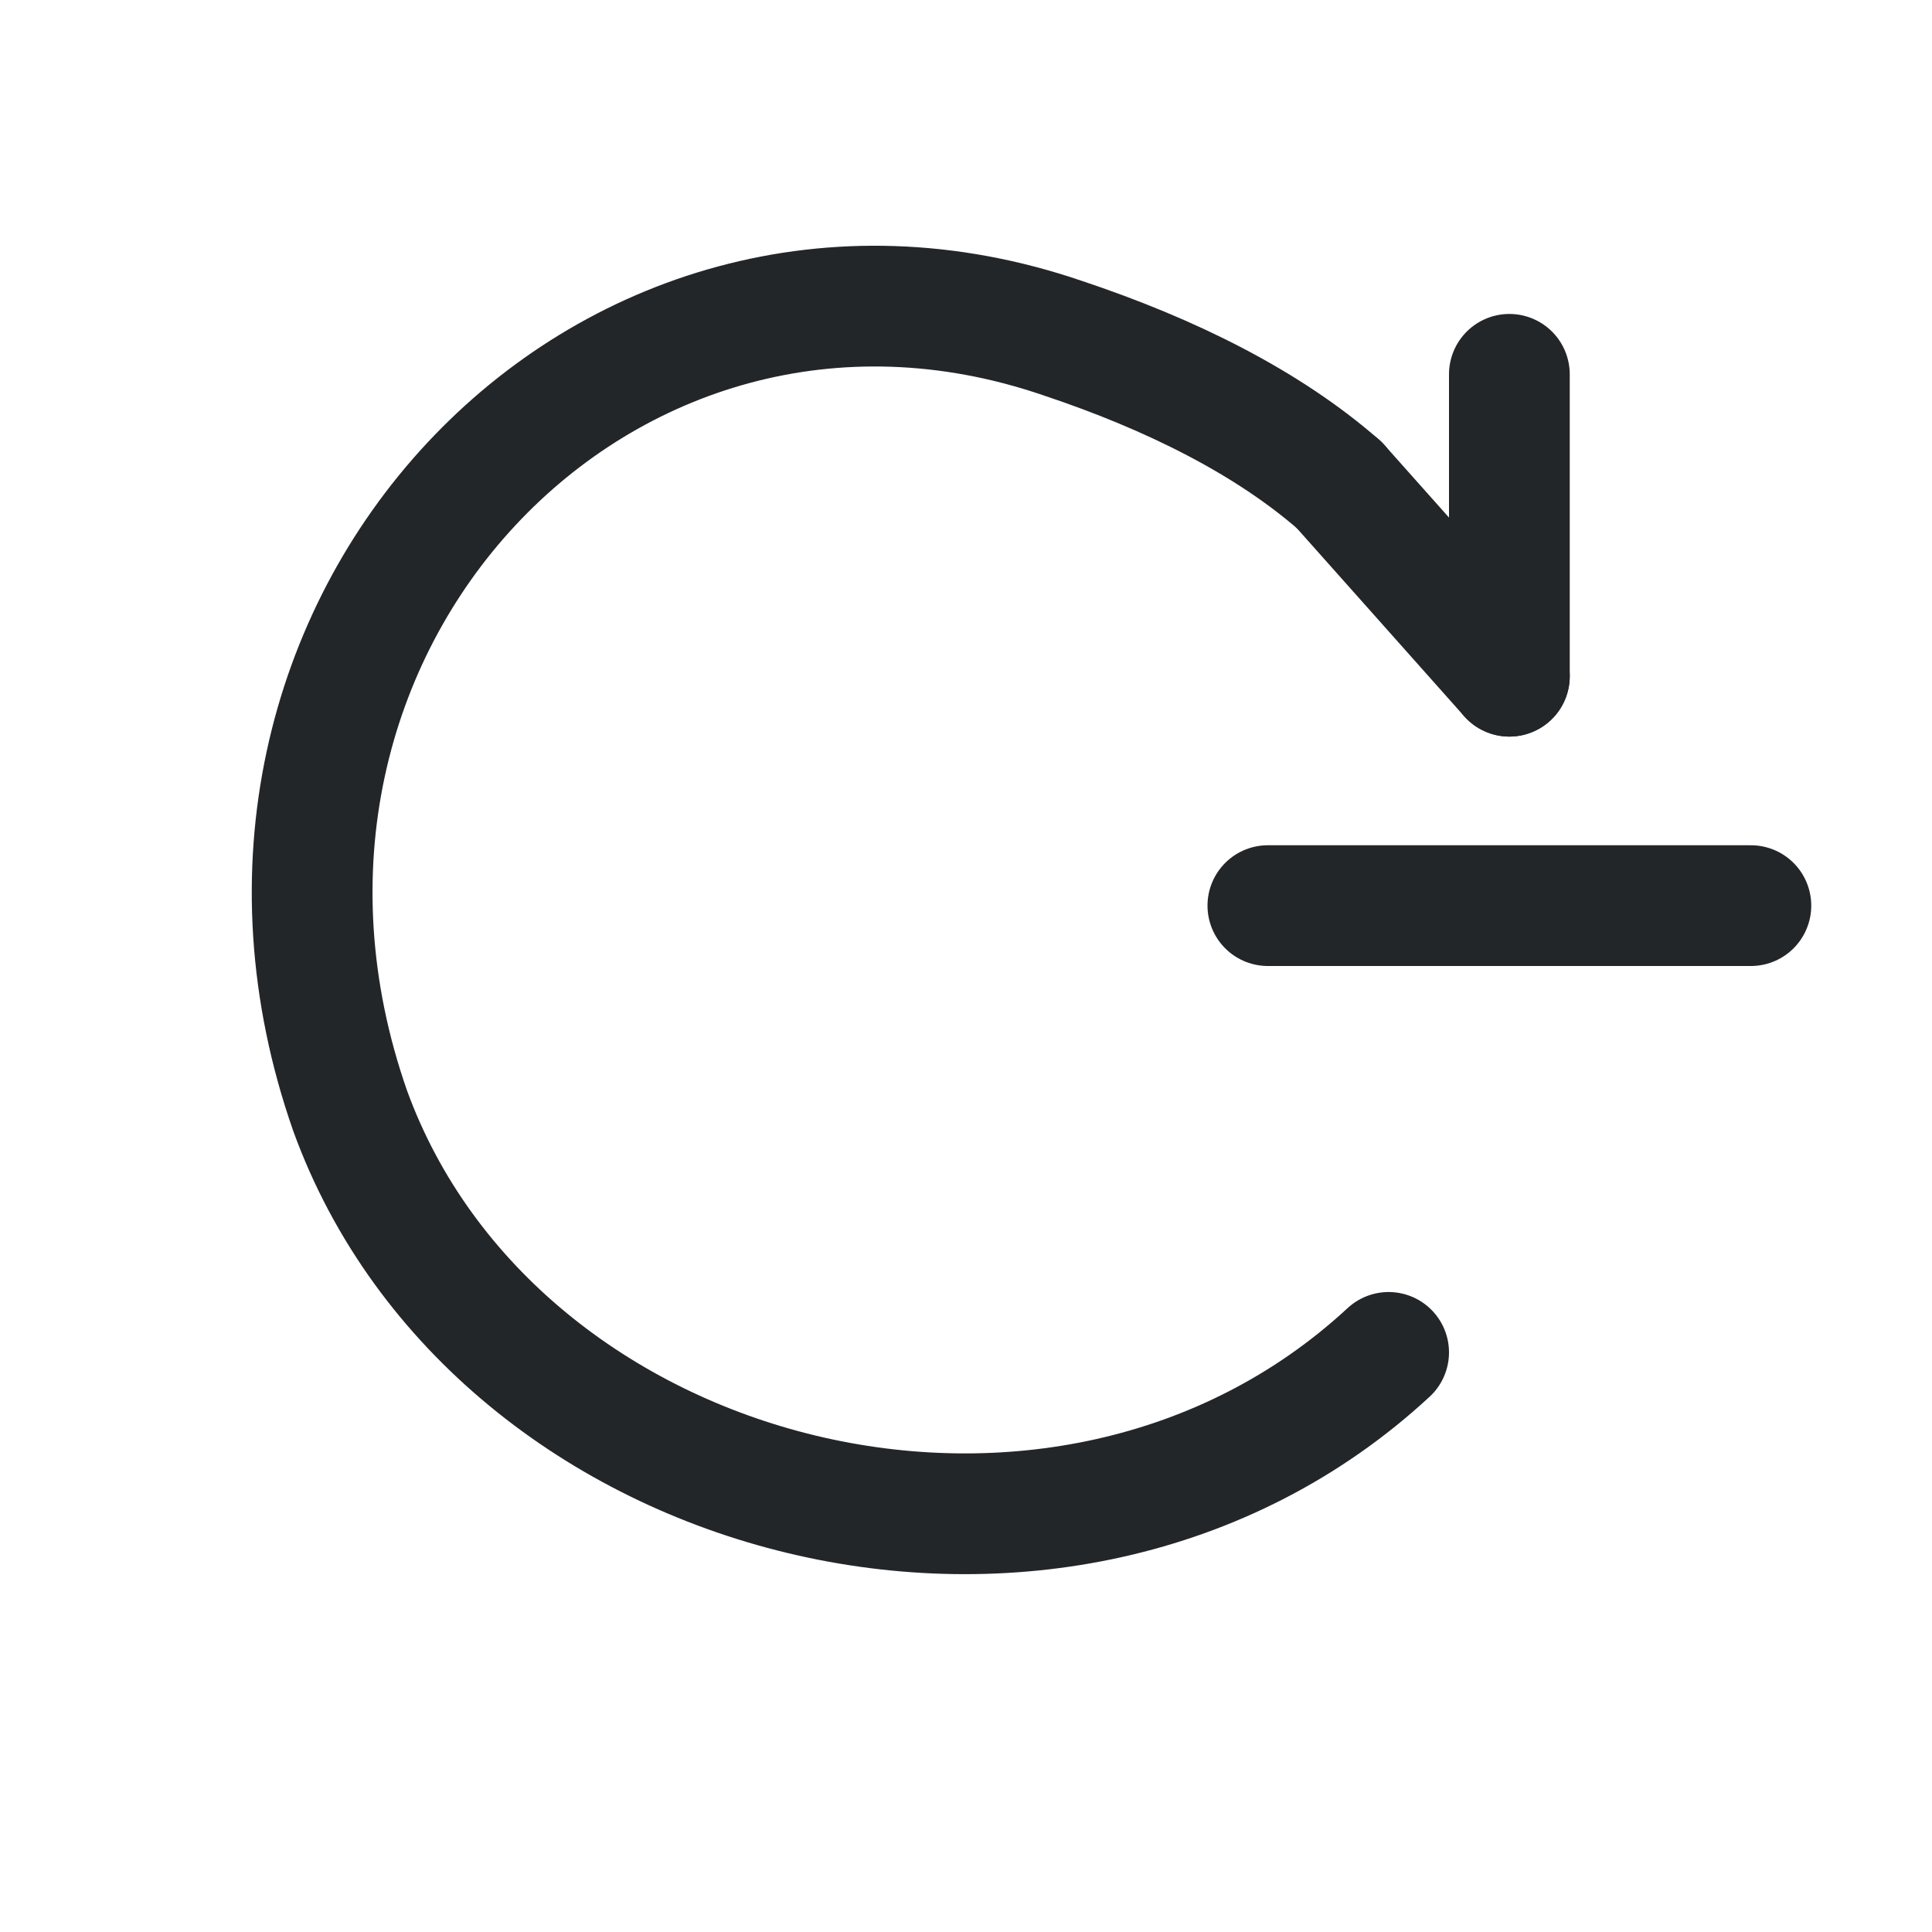
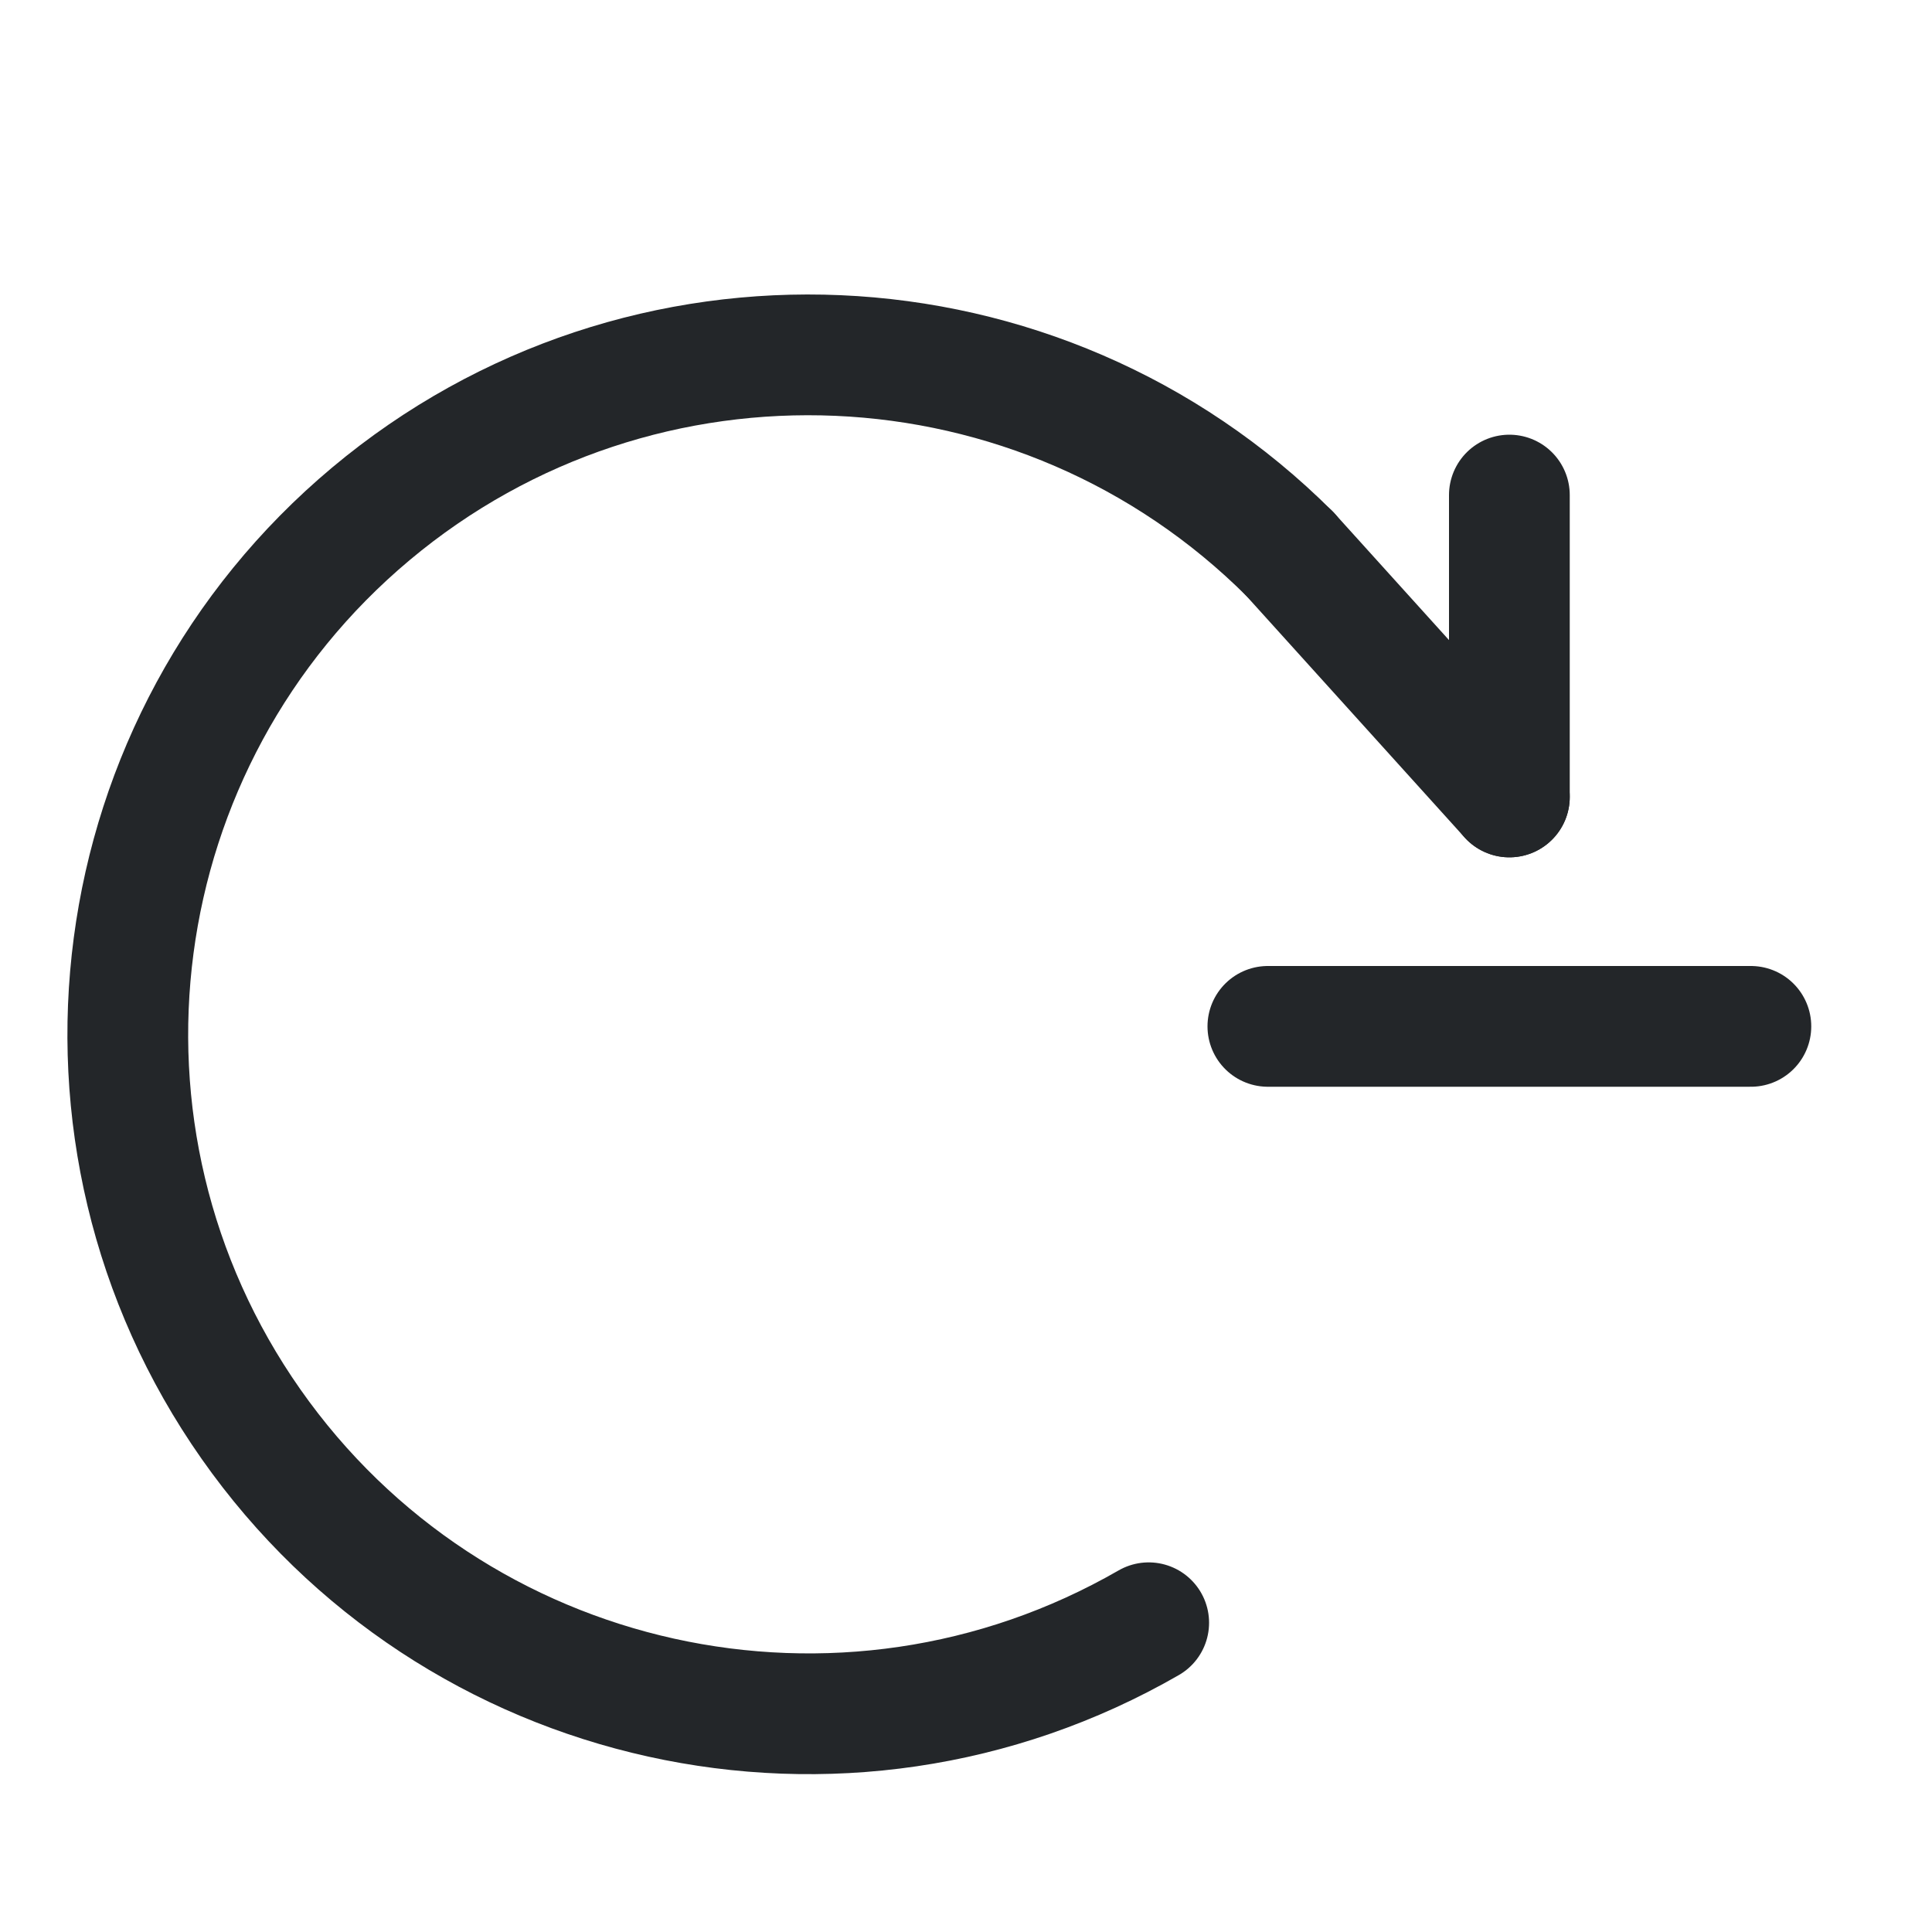
- <svg xmlns="http://www.w3.org/2000/svg" width="16" height="16" viewBox="0 0 16 16">
+ <svg xmlns="http://www.w3.org/2000/svg" width="16" height="16" viewBox="0 0 16 16" version="1.1" id="svg1">
  <defs id="defs1">
    <style id="current-color-scheme" type="text/css">.ColorScheme-Text { color:#232629; }</style>
  </defs>
-   <g class="ColorScheme-Text" fill="none" stroke="currentColor" stroke-width="1" stroke-linecap="round" stroke-linejoin="round" id="lap-subicon">
-     <path d="M 11.5,11.2 C 8.8,13.7 4.1,12.5 2.9,9.2 C 1.5,5.2 5,1.5 8.8,2.8 C 9.7,3.1 10.5,3.5 11.091,4.017" stroke="currentColor" class="ColorScheme-Text" id="path11" />
-     <path d="M 12.5,5.6 V 3.1" stroke="currentColor" class="ColorScheme-Text" id="path12" />
-     <path d="M 12.5,5.6 11.091,4.017" stroke="currentColor" class="ColorScheme-Text" id="path16" />
-     <path class="ColorScheme-Text" d="M 10.5,7.5 H 14.5" fill="none" stroke="currentColor" stroke-width="1" stroke-linecap="round" />
+   <g class="ColorScheme-Text" fill="none" stroke="currentColor" stroke-width="1" stroke-linecap="round" stroke-linejoin="round" id="lap-subicon" transform="translate(1)">
+     <path d="M 11.5,6.6 V 4.1" stroke="currentColor" class="ColorScheme-Text" id="path12" />
+     <path d="M 11.5,6.6 9.681,4.587" stroke="currentColor" class="ColorScheme-Text" id="path16" />
+     <path class="ColorScheme-Text" d="m 9.5,8.5 h 4" fill="none" stroke="currentColor" stroke-width="1" stroke-linecap="round" id="path1" />
  </g>
+   <path style="opacity:1;fill:none;fill-opacity:0;fill-rule:evenodd;stroke-width:1;stroke-linecap:round;stroke-linejoin:round;stroke-dasharray:none;stroke-dashoffset:0.5;stroke-opacity:1;paint-order:markers fill stroke" id="path2" d="M 9.513,13.439 A 5.637,5.627 0 0 1 2.078,11.793 5.637,5.627 0 0 1 3.072,4.255 5.637,5.627 0 0 1 10.681,4.587" class="ColorScheme-Text" stroke="currentColor" />
</svg>
